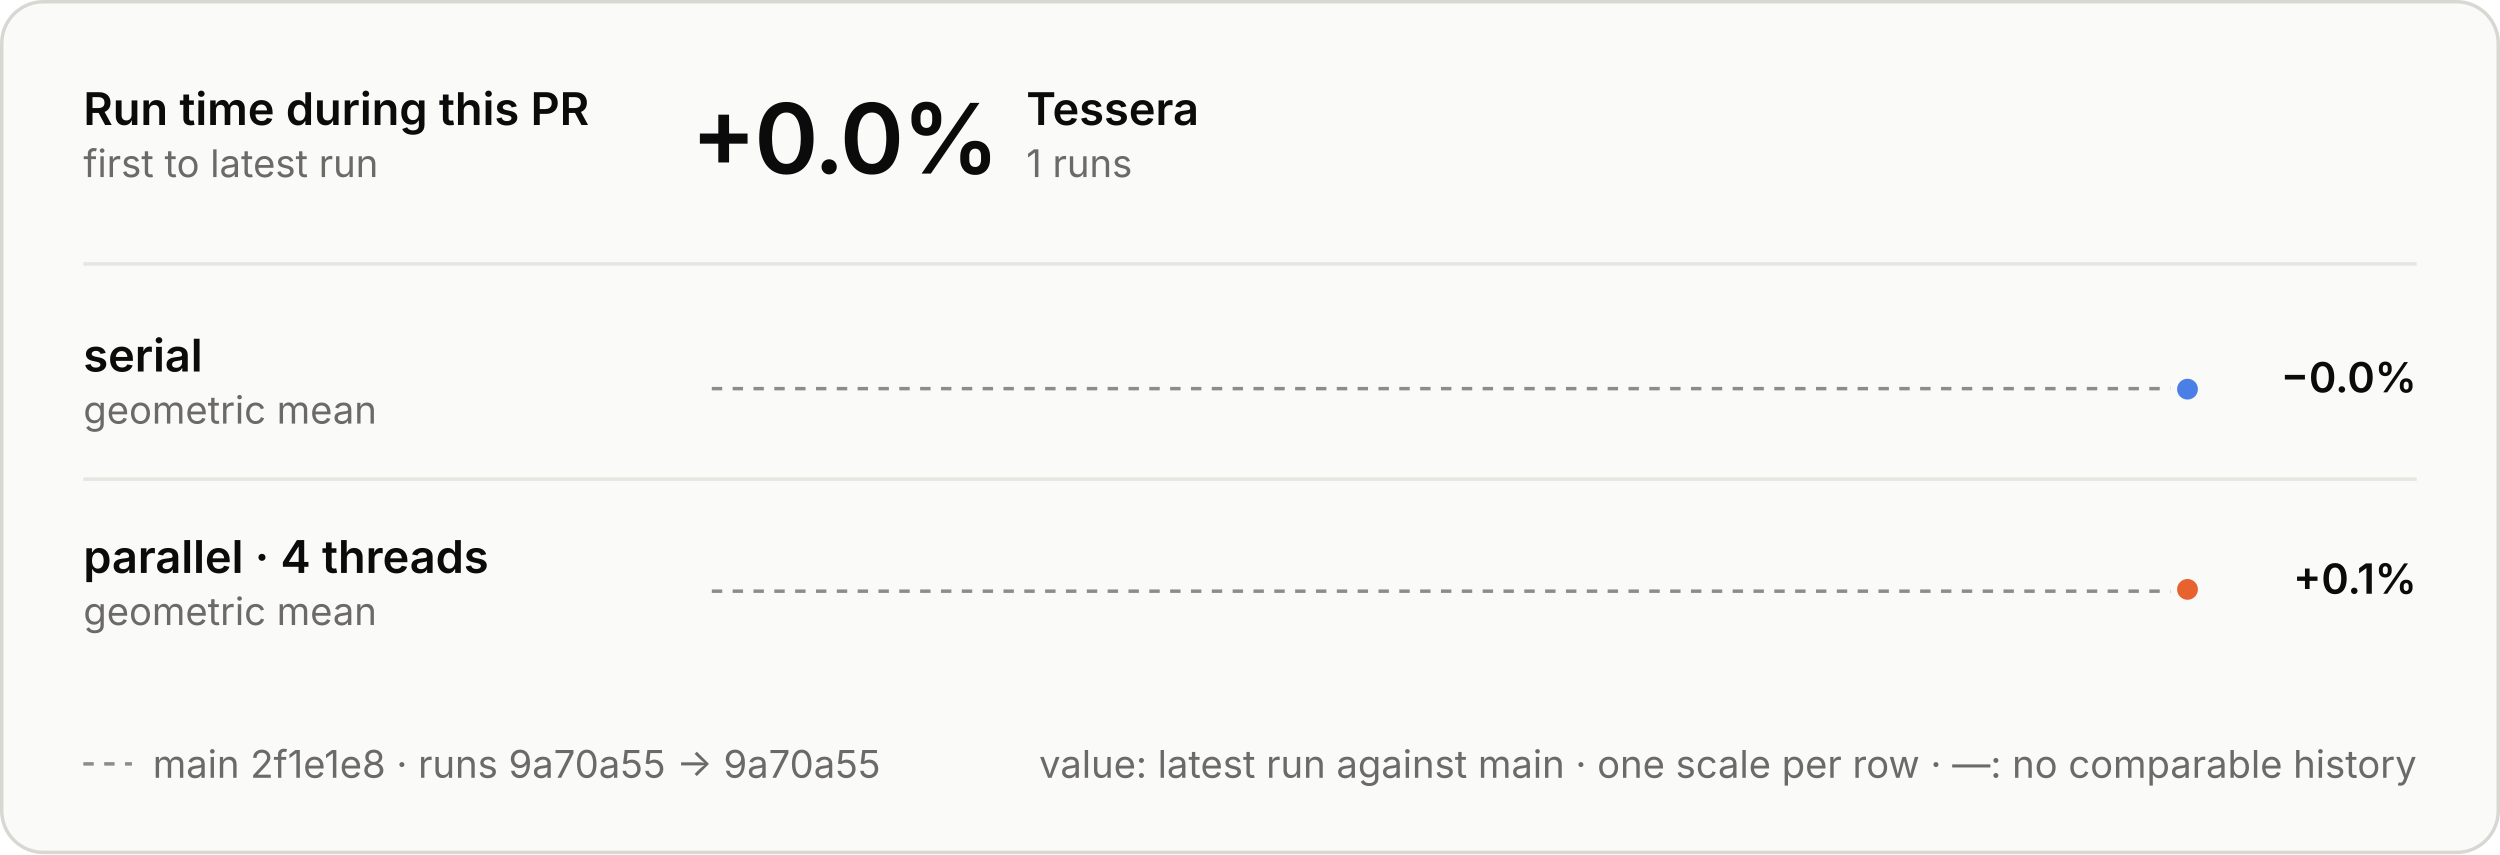
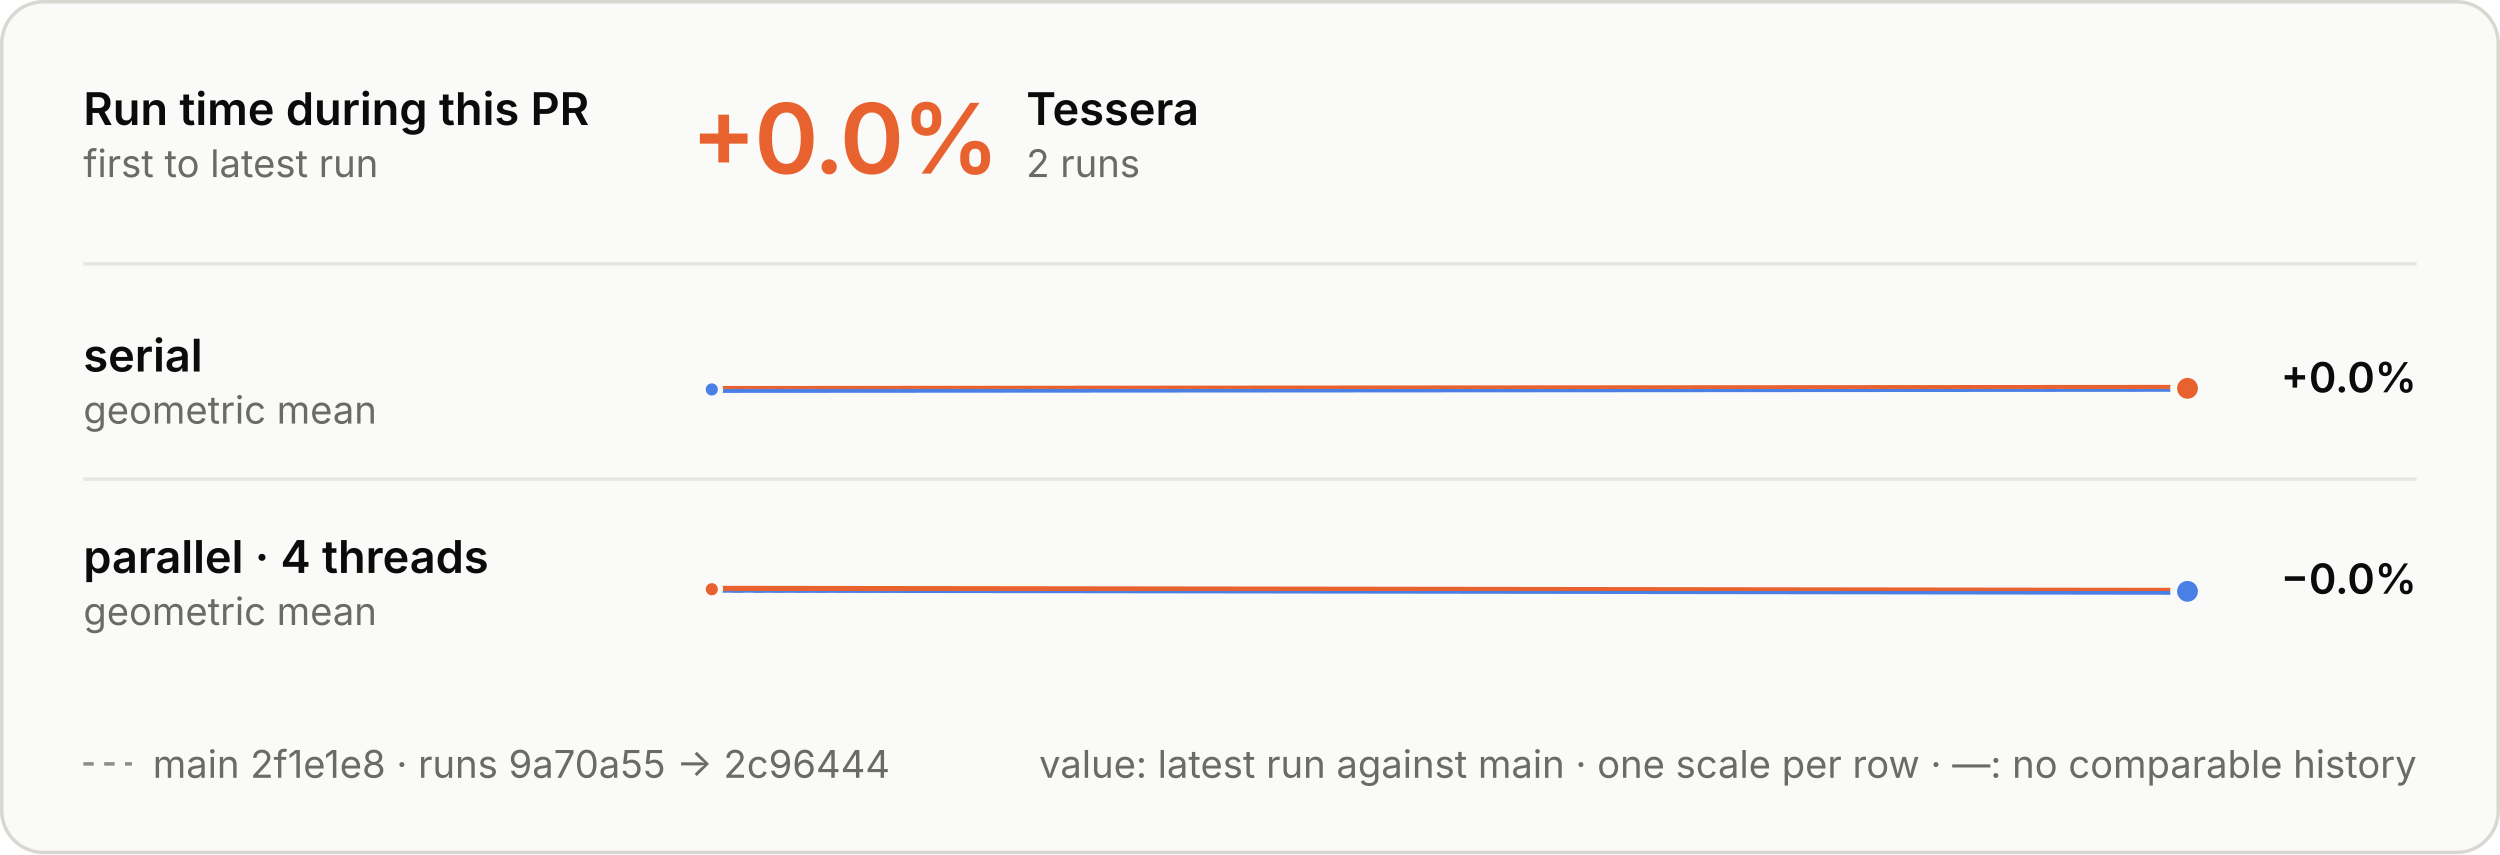
<svg xmlns="http://www.w3.org/2000/svg" aria-labelledby="t d" role="img" style="font-family:Inter, -apple-system, BlinkMacSystemFont, &quot;Segoe UI&quot;, Helvetica, Arial, sans-serif;font-size:13px;background:none" viewBox="0 0 720 246" height="246" width="720" text-anchor="middle" font-size="10" font-family="system-ui, sans-serif" fill="currentColor" class="benchmark-figure">
  <style>:where(.benchmark-figure) {
  --plot-background: white;
  display: block;
  height: auto;
  height: intrinsic;
  max-width: 100%;
}
:where(.benchmark-figure text),
:where(.benchmark-figure tspan) {
  white-space: pre;
}</style>
  <g class="figure-fill-panel figure-stroke-border" stroke="#d8d7d2" fill="#fafaf8" aria-label="rect">
    <rect rx="12" height="245" width="719" y="0.5" x="0.5" />
  </g>
  <style>
    .benchmark-figure { font-feature-settings: "tnum", "cv11"; }
    .benchmark-figure [font-size="10.5"] { letter-spacing: 1.1px; }
    .benchmark-figure [font-size="28"] { font-feature-settings: "pnum"; letter-spacing: -.6px; }
    @media (prefers-color-scheme: dark) { .benchmark-figure .figure-fill-panel { fill: #1e1e1d; }
.benchmark-figure .figure-fill-ink { fill: #e8e7e3; }
.benchmark-figure .figure-fill-muted { fill: #a3a29b; }
.benchmark-figure .figure-stroke-border { stroke: #3a3a37; }
.benchmark-figure .figure-stroke-axis { stroke: #6f6e69; }
.benchmark-figure .figure-stroke-panel { stroke: #1e1e1d; }
.benchmark-figure .figure-stroke-rule { stroke: #30302e; } }
  </style>
  <g class="figure-stroke-axis" stroke-dasharray="3 3" stroke="#8d8c86" aria-label="rule">
-     <line y2="111.925" y1="111.925" x2="630" x1="205" />
+     <line y2="112.01" y1="112.01" x2="630" x1="205" />
  </g>
  <clipPath id="benchmark-clip-0">
-     <rect height="15.075" width="425" y="111.925" x="205" />
+     <rect height="14.99" width="425" y="112.01" x="205" />
  </clipPath>
  <g clip-path="url(#benchmark-clip-0)" aria-label="line">
    <g stroke-linecap="round" stroke-linejoin="round" stroke-width="2" stroke="#4a80e6" fill="none">
-       <path d="M630,112.075Z" />
+       <path d="M205,112.161L630,111.839" />
    </g>
  </g>
  <clipPath id="benchmark-clip-1">
-     <rect height="14.925" width="425" y="97" x="205" />
+     <rect height="15.01" width="425" y="97" x="205" />
  </clipPath>
  <g clip-path="url(#benchmark-clip-1)" aria-label="line">
    <g stroke-linecap="round" stroke-linejoin="round" stroke-width="2" stroke="#e8622f" fill="none">
-       <path d="M630,112.075Z" />
+       <path d="M205,112.161L630,111.839" />
    </g>
  </g>
-   <g class="figure-stroke-panel" stroke-width="2" stroke="#fafaf8" fill="#4a80e6" aria-label="dot">
-     <circle r="4" cy="112.075" cx="630" />
+   <g class="figure-stroke-panel" stroke-width="1.5" stroke="#fafaf8" fill="#4a80e6" aria-label="dot">
+     <circle r="2.5" cy="112.161" cx="205" />
+   </g>
+   <g class="figure-stroke-panel" stroke-width="2" stroke="#fafaf8" fill="#e8622f" aria-label="dot">
+     <circle r="4" cy="111.839" cx="630" />
  </g>
  <g class="figure-stroke-axis" stroke-dasharray="3 3" stroke="#8d8c86" aria-label="rule">
-     <line y2="170.258" y1="170.258" x2="630" x1="205" />
+     <line y2="170.214" y1="170.214" x2="630" x1="205" />
  </g>
  <clipPath id="benchmark-clip-2">
-     <rect height="14.742" width="425" y="170.258" x="205" />
+     <rect height="14.786" width="425" y="170.214" x="205" />
  </clipPath>
  <g clip-path="url(#benchmark-clip-2)" aria-label="line">
    <g stroke-linecap="round" stroke-linejoin="round" stroke-width="2" stroke="#4a80e6" fill="none">
-       <path d="M630,169.742Z" />
+       <path d="M205,169.698L630,170.302" />
    </g>
  </g>
  <clipPath id="benchmark-clip-3">
-     <rect height="15.258" width="425" y="155" x="205" />
+     <rect height="15.214" width="425" y="155" x="205" />
  </clipPath>
  <g clip-path="url(#benchmark-clip-3)" aria-label="line">
    <g stroke-linecap="round" stroke-linejoin="round" stroke-width="2" stroke="#e8622f" fill="none">
-       <path d="M630,169.742Z" />
+       <path d="M205,169.698L630,170.302" />
    </g>
  </g>
-   <g class="figure-stroke-panel" stroke-width="2" stroke="#fafaf8" fill="#e8622f" aria-label="dot">
-     <circle r="4" cy="169.742" cx="630" />
+   <g class="figure-stroke-panel" stroke-width="1.5" stroke="#fafaf8" fill="#e8622f" aria-label="dot">
+     <circle r="2.5" cy="169.698" cx="205" />
+   </g>
+   <g class="figure-stroke-panel" stroke-width="2" stroke="#fafaf8" fill="#4a80e6" aria-label="dot">
+     <circle r="4" cy="170.302" cx="630" />
  </g>
  <g class="figure-fill-ink" font-weight="600" font-size="13" text-anchor="start" fill="#0b0b0b" aria-label="text">
    <text transform="translate(24,36)">Run time during this PR</text>
  </g>
  <g class="figure-fill-muted" font-weight="400" font-size="11" text-anchor="start" fill="#6b6a66" aria-label="text">
    <text transform="translate(24,51)">first to latest run</text>
  </g>
  <g class="figure-stroke-rule" stroke="#e6e5e0" aria-label="rule">
    <line y2="76" y1="76" x2="696" x1="24" />
  </g>
-   <g class="figure-fill-ink" font-weight="600" font-size="28" text-anchor="start" fill="#0b0b0b" aria-label="text">
+   <g font-weight="600" font-size="28" text-anchor="start" fill="#e8622f" aria-label="text">
    <text transform="translate(199,50)">+0.0%</text>
  </g>
  <g class="figure-fill-ink" font-weight="600" font-size="13" text-anchor="start" fill="#0b0b0b" aria-label="text">
    <text transform="translate(295.56,36)">Tessera</text>
  </g>
  <g class="figure-fill-muted" font-weight="400" font-size="11" text-anchor="start" fill="#6b6a66" aria-label="text">
-     <text transform="translate(295.56,51)">1 runs</text>
+     <text transform="translate(295.56,51)">2 runs</text>
  </g>
  <g class="figure-stroke-rule" stroke="#e6e5e0" aria-label="rule">
    <line y2="138" y1="138" x2="696" x1="24" />
  </g>
  <g class="figure-fill-ink" font-weight="600" font-size="13" text-anchor="start" fill="#0b0b0b" aria-label="text">
    <text transform="translate(24,107)">serial</text>
  </g>
  <g class="figure-fill-muted" font-weight="400" font-size="11" text-anchor="start" fill="#6b6a66" aria-label="text">
    <text transform="translate(24,122)">geometric mean</text>
  </g>
  <g class="figure-fill-ink" font-weight="600" font-size="12" text-anchor="end" fill="#0b0b0b" aria-label="text">
-     <text transform="translate(696,113)">−0.0%</text>
+     <text transform="translate(696,113)">+0.0%</text>
  </g>
  <g class="figure-fill-ink" font-weight="600" font-size="13" text-anchor="start" fill="#0b0b0b" aria-label="text">
    <text transform="translate(24,165)">parallel · 4 threads</text>
  </g>
  <g class="figure-fill-muted" font-weight="400" font-size="11" text-anchor="start" fill="#6b6a66" aria-label="text">
    <text transform="translate(24,180)">geometric mean</text>
  </g>
  <g class="figure-fill-ink" font-weight="600" font-size="12" text-anchor="end" fill="#0b0b0b" aria-label="text">
-     <text transform="translate(696,171)">+0.1%</text>
+     <text transform="translate(696,171)">−0.0%</text>
  </g>
  <g class="figure-stroke-axis" stroke-dasharray="3 3" stroke="#8d8c86" aria-label="rule">
    <line y2="220" y1="220" x2="38" x1="24" />
  </g>
  <g class="figure-fill-muted" font-weight="400" font-size="11" text-anchor="start" fill="#6b6a66" aria-label="text">
-     <text transform="translate(44,224)">main 2f1e1e8 · runs 9a70a55 → 9a70a55</text>
+     <text transform="translate(44,224)">main 2f1e1e8 · runs 9a70a55 → 2c96444</text>
  </g>
  <g class="figure-fill-muted" font-weight="400" font-size="11" text-anchor="end" fill="#6b6a66" aria-label="text">
    <text transform="translate(696,224)">value: latest run against main · one scale per row · —: no comparable history</text>
  </g>
</svg>
